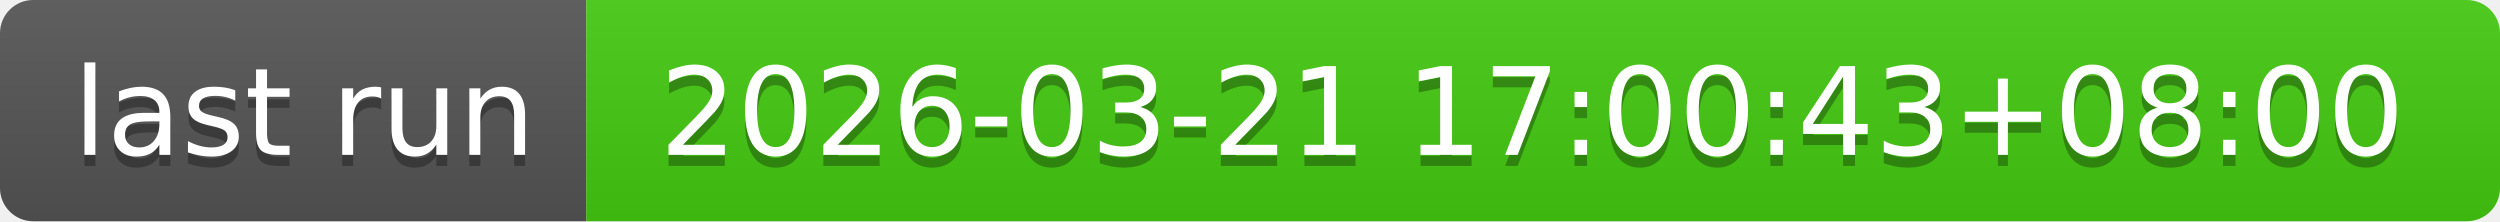
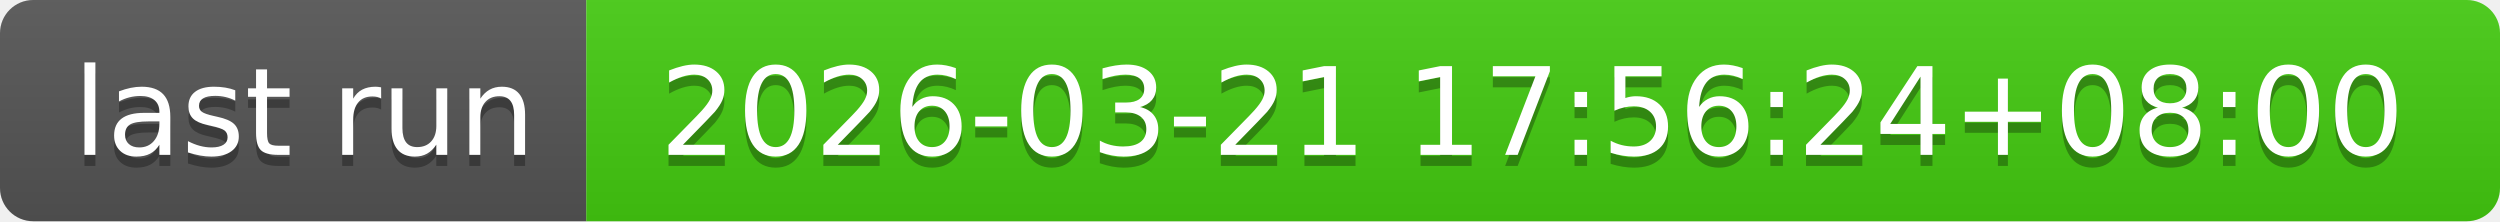
- <svg xmlns="http://www.w3.org/2000/svg" width="226" height="20" role="img" aria-label="last run: 2026-03-21 17:00:43+08:00">
+ <svg xmlns="http://www.w3.org/2000/svg" width="226" height="20" role="img" aria-label="last run: 2026-03-21 17:56:24+08:00">
  <linearGradient id="s" x2="0" y2="100%">
    <stop offset="0" stop-color="#bbb" stop-opacity=".1" />
    <stop offset="1" stop-opacity=".1" />
  </linearGradient>
  <clipPath id="r">
    <rect width="226" height="20" rx="3" fill="#fff" />
  </clipPath>
  <g clip-path="url(#r)">
    <rect width="53" height="20" fill="#555" />
    <rect x="53" width="173" height="20" fill="#4c1" />
    <rect width="226" height="20" fill="url(#s)" />
  </g>
  <g fill="#fff" text-anchor="middle" font-family="Verdana,Geneva,DejaVu Sans,sans-serif" text-rendering="geometricPrecision" font-size="110">
    <text aria-hidden="true" x="275" y="150" fill="#010101" fill-opacity=".3" transform="scale(.1)" textLength="430">last run</text>
    <text x="275" y="140" transform="scale(.1)" fill="#fff" textLength="430">last run</text>
-     <text aria-hidden="true" x="1385" y="150" fill="#010101" fill-opacity=".3" transform="scale(.1)" textLength="1630">2026-03-21 17:00:43+08:00</text>
-     <text x="1385" y="140" transform="scale(.1)" fill="#fff" textLength="1630">2026-03-21 17:00:43+08:00</text>
+     <text aria-hidden="true" x="1385" y="150" fill="#010101" fill-opacity=".3" transform="scale(.1)" textLength="1630">2026-03-21 17:56:24+08:00</text>
+     <text x="1385" y="140" transform="scale(.1)" fill="#fff" textLength="1630">2026-03-21 17:56:24+08:00</text>
  </g>
</svg>
